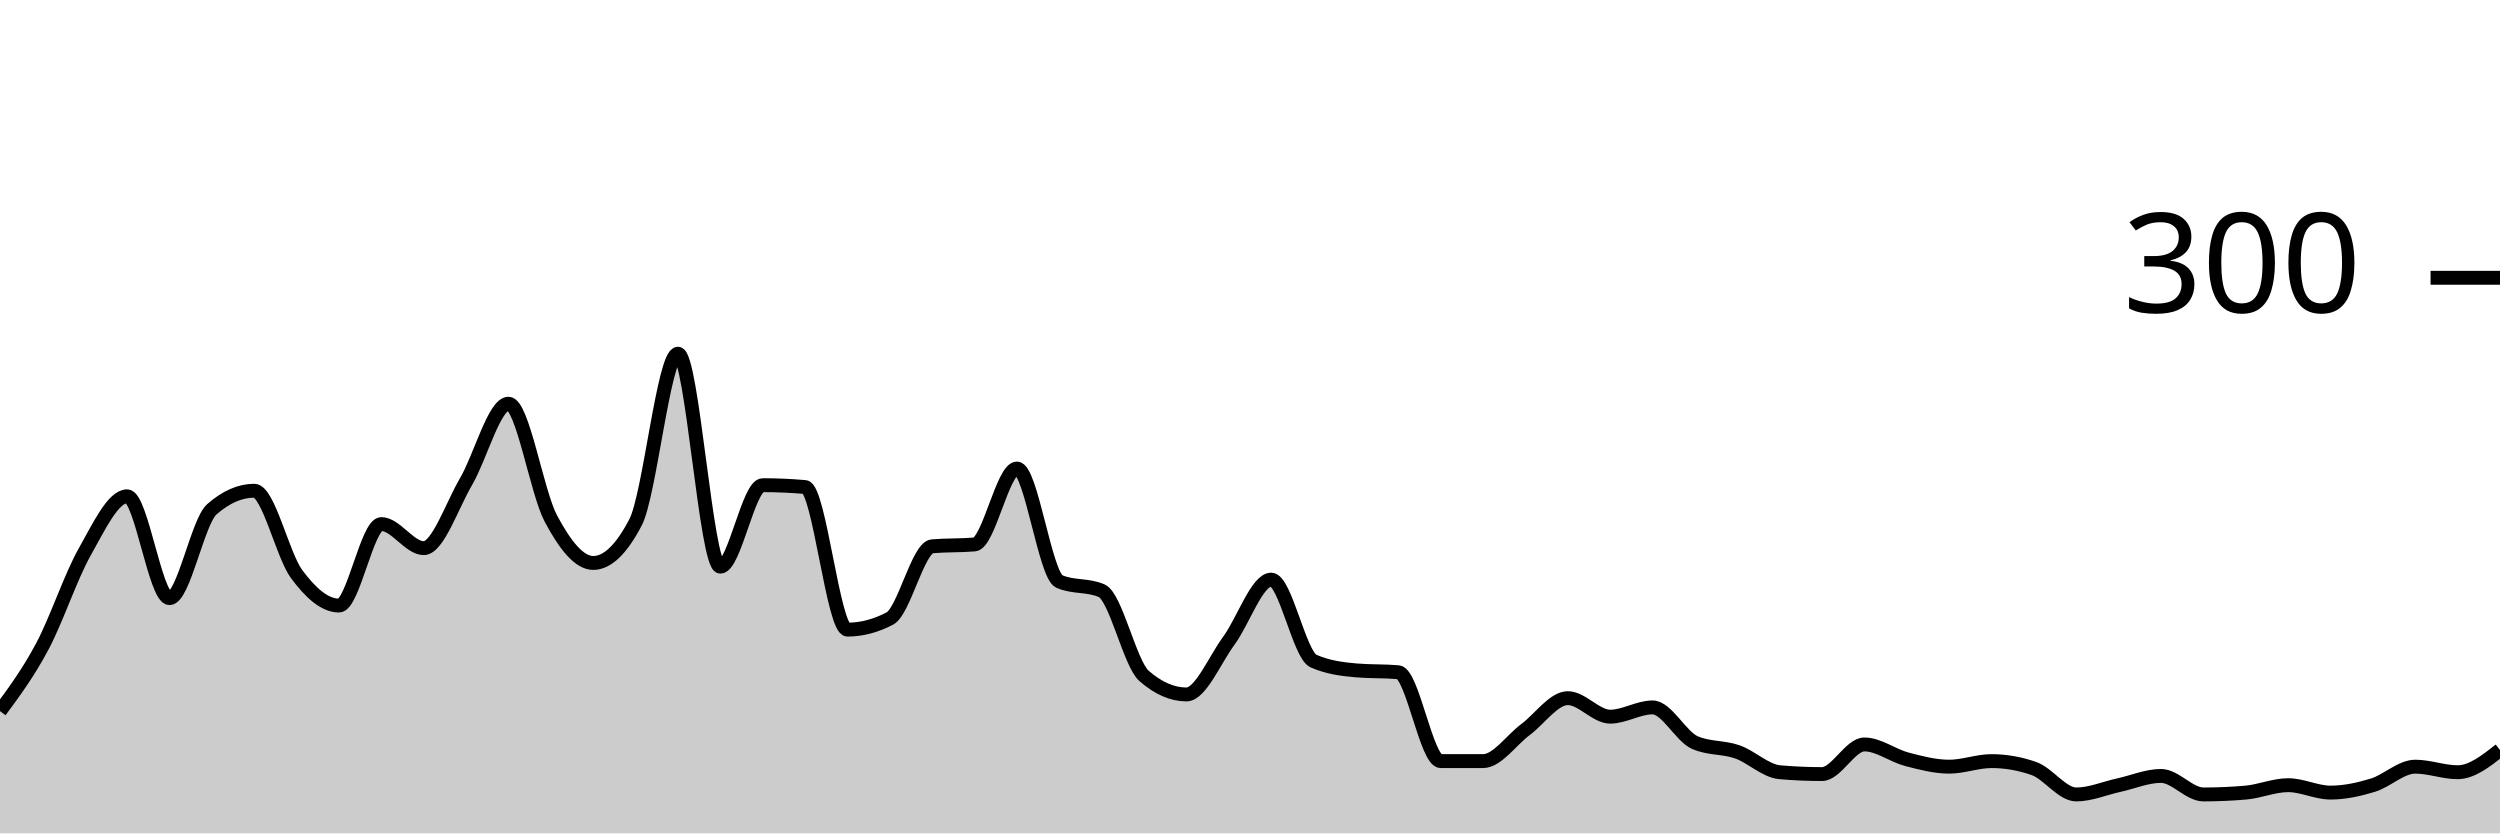
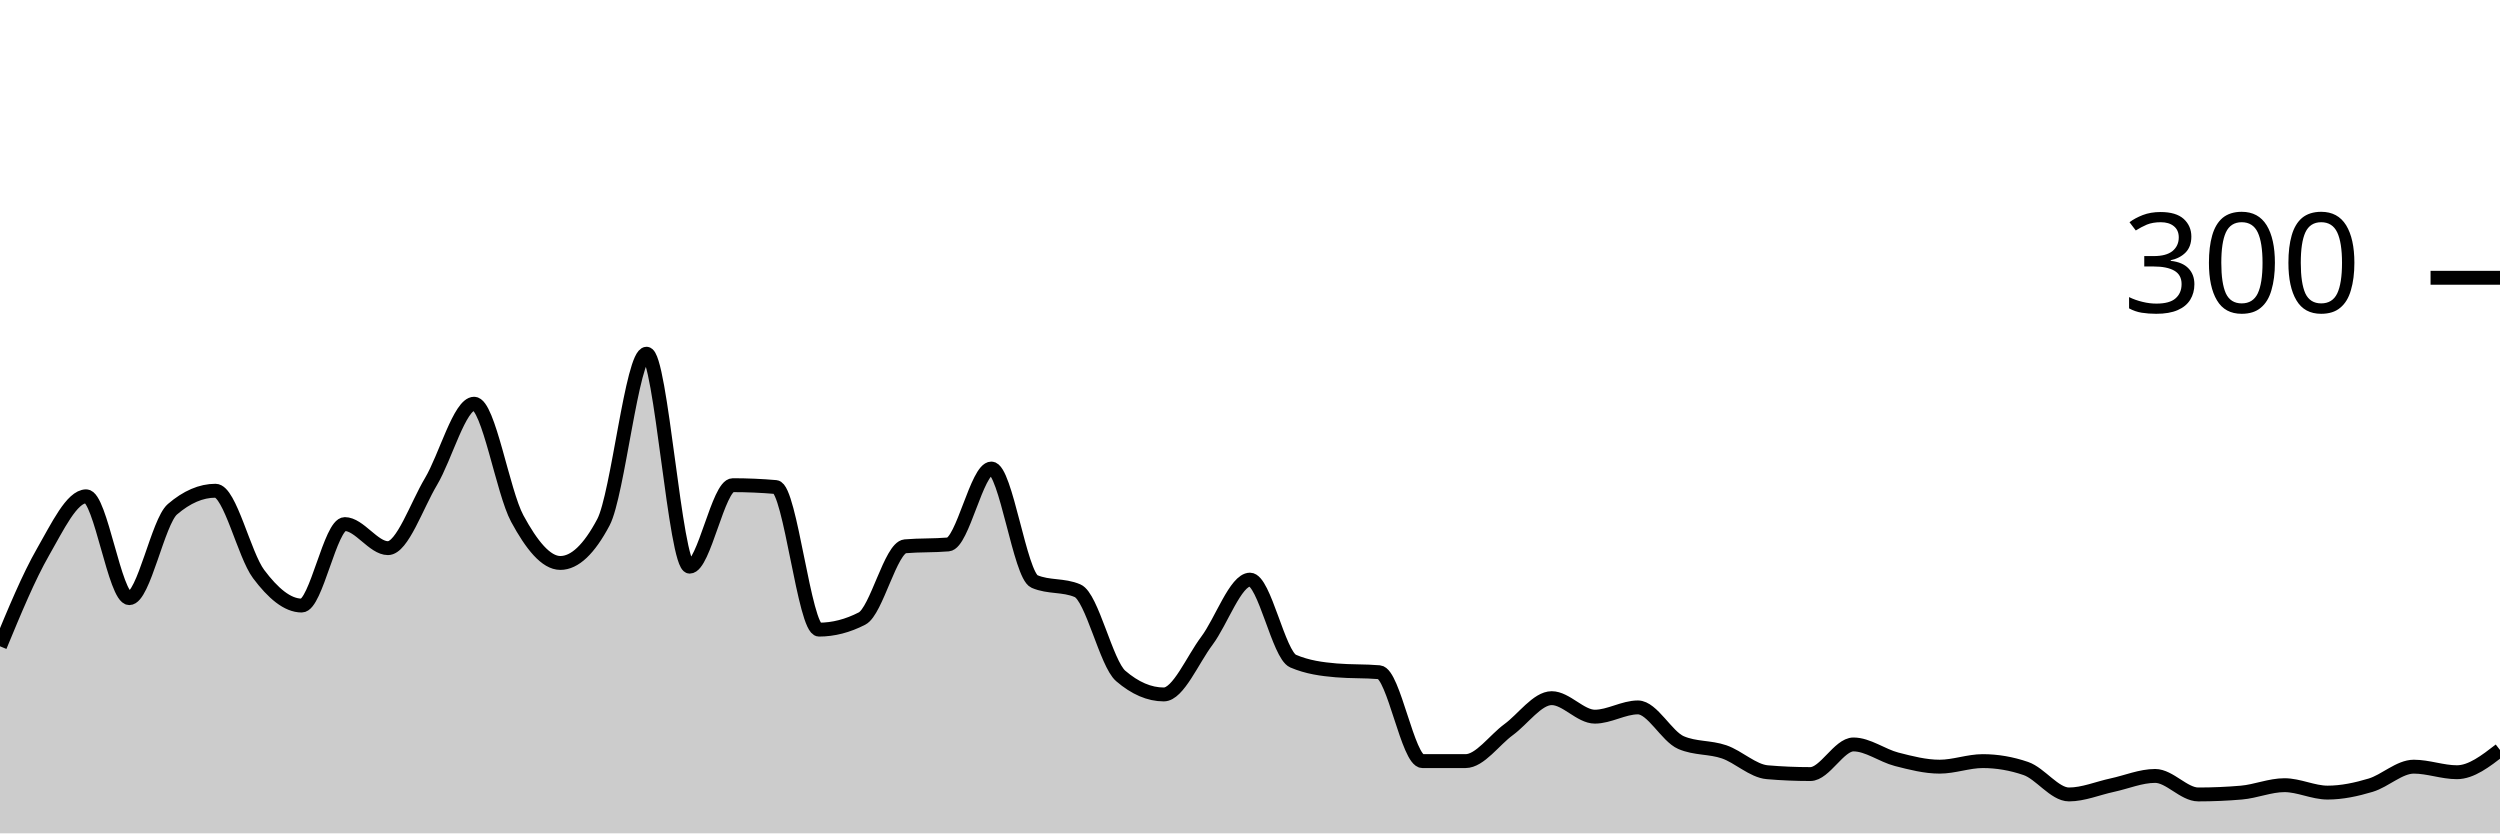
<svg xmlns="http://www.w3.org/2000/svg" viewBox="0 0 180 60">
  <g transform="translate(0,20)">
-     <path class="area" fill="rgba(0, 0, 0, 0.2)" d="M0,31.2C1.017,29.822,2.034,28.444,3.051,26.533C4.068,24.622,5.085,21.533,6.102,19.733C7.119,17.933,8.136,15.733,9.153,15.733C10.169,15.733,11.186,23.067,12.203,23.067C13.22,23.067,14.237,17.556,15.254,16.667C16.271,15.778,17.288,15.333,18.305,15.333C19.322,15.333,20.339,19.956,21.356,21.333C22.373,22.711,23.39,23.6,24.407,23.6C25.424,23.6,26.441,17.733,27.458,17.733C28.475,17.733,29.492,19.467,30.508,19.467C31.525,19.467,32.542,16.4,33.559,14.667C34.576,12.933,35.593,9.067,36.61,9.067C37.627,9.067,38.644,15.422,39.661,17.333C40.678,19.244,41.695,20.533,42.712,20.533C43.729,20.533,44.746,19.556,45.763,17.6C46.78,15.644,47.797,5.467,48.814,5.467C49.831,5.467,50.847,20.8,51.864,20.8C52.881,20.8,53.898,14.933,54.915,14.933C55.932,14.933,56.949,14.978,57.966,15.067C58.983,15.156,60,25.333,61.017,25.333C62.034,25.333,63.051,25.067,64.068,24.533C65.085,24,66.102,19.422,67.119,19.333C68.136,19.244,69.153,19.289,70.169,19.2C71.186,19.111,72.203,13.733,73.22,13.733C74.237,13.733,75.254,21.422,76.271,21.867C77.288,22.311,78.305,22.089,79.322,22.533C80.339,22.978,81.356,27.778,82.373,28.667C83.39,29.556,84.407,30,85.424,30C86.441,30,87.458,27.511,88.475,26.133C89.492,24.756,90.508,21.733,91.525,21.733C92.542,21.733,93.559,27.156,94.576,27.6C95.593,28.044,96.61,28.178,97.627,28.267C98.644,28.356,99.661,28.311,100.678,28.4C101.695,28.489,102.712,34.8,103.729,34.8C104.746,34.8,105.763,34.8,106.78,34.8C107.797,34.8,108.814,33.289,109.831,32.533C110.847,31.778,111.864,30.267,112.881,30.267C113.898,30.267,114.915,31.6,115.932,31.6C116.949,31.6,117.966,30.933,118.983,30.933C120,30.933,121.017,33.022,122.034,33.467C123.051,33.911,124.068,33.778,125.085,34.133C126.102,34.489,127.119,35.511,128.136,35.6C129.153,35.689,130.169,35.733,131.186,35.733C132.203,35.733,133.22,33.6,134.237,33.6C135.254,33.6,136.271,34.4,137.288,34.667C138.305,34.933,139.322,35.2,140.339,35.2C141.356,35.2,142.373,34.8,143.39,34.8C144.407,34.8,145.424,34.978,146.441,35.333C147.458,35.689,148.475,37.2,149.492,37.2C150.508,37.2,151.525,36.756,152.542,36.533C153.559,36.311,154.576,35.867,155.593,35.867C156.61,35.867,157.627,37.2,158.644,37.2C159.661,37.2,160.678,37.156,161.695,37.067C162.712,36.978,163.729,36.533,164.746,36.533C165.763,36.533,166.78,37.067,167.797,37.067C168.814,37.067,169.831,36.844,170.847,36.533C171.864,36.222,172.881,35.2,173.898,35.2C174.915,35.2,175.932,35.6,176.949,35.6C177.966,35.6,178.983,34.8,180,34L180,40C178.983,40,177.966,40,176.949,40C175.932,40,174.915,40,173.898,40C172.881,40,171.864,40,170.847,40C169.831,40,168.814,40,167.797,40C166.78,40,165.763,40,164.746,40C163.729,40,162.712,40,161.695,40C160.678,40,159.661,40,158.644,40C157.627,40,156.61,40,155.593,40C154.576,40,153.559,40,152.542,40C151.525,40,150.508,40,149.492,40C148.475,40,147.458,40,146.441,40C145.424,40,144.407,40,143.39,40C142.373,40,141.356,40,140.339,40C139.322,40,138.305,40,137.288,40C136.271,40,135.254,40,134.237,40C133.22,40,132.203,40,131.186,40C130.169,40,129.153,40,128.136,40C127.119,40,126.102,40,125.085,40C124.068,40,123.051,40,122.034,40C121.017,40,120,40,118.983,40C117.966,40,116.949,40,115.932,40C114.915,40,113.898,40,112.881,40C111.864,40,110.847,40,109.831,40C108.814,40,107.797,40,106.78,40C105.763,40,104.746,40,103.729,40C102.712,40,101.695,40,100.678,40C99.661,40,98.644,40,97.627,40C96.61,40,95.593,40,94.576,40C93.559,40,92.542,40,91.525,40C90.508,40,89.492,40,88.475,40C87.458,40,86.441,40,85.424,40C84.407,40,83.39,40,82.373,40C81.356,40,80.339,40,79.322,40C78.305,40,77.288,40,76.271,40C75.254,40,74.237,40,73.22,40C72.203,40,71.186,40,70.169,40C69.153,40,68.136,40,67.119,40C66.102,40,65.085,40,64.068,40C63.051,40,62.034,40,61.017,40C60,40,58.983,40,57.966,40C56.949,40,55.932,40,54.915,40C53.898,40,52.881,40,51.864,40C50.847,40,49.831,40,48.814,40C47.797,40,46.78,40,45.763,40C44.746,40,43.729,40,42.712,40C41.695,40,40.678,40,39.661,40C38.644,40,37.627,40,36.61,40C35.593,40,34.576,40,33.559,40C32.542,40,31.525,40,30.508,40C29.492,40,28.475,40,27.458,40C26.441,40,25.424,40,24.407,40C23.39,40,22.373,40,21.356,40C20.339,40,19.322,40,18.305,40C17.288,40,16.271,40,15.254,40C14.237,40,13.22,40,12.203,40C11.186,40,10.169,40,9.153,40C8.136,40,7.119,40,6.102,40C5.085,40,4.068,40,3.051,40C2.034,40,1.017,40,0,40Z" />
-     <path class="line" stroke="black" fill="none" d="M0,31.2C1.017,29.822,2.034,28.444,3.051,26.533C4.068,24.622,5.085,21.533,6.102,19.733C7.119,17.933,8.136,15.733,9.153,15.733C10.169,15.733,11.186,23.067,12.203,23.067C13.22,23.067,14.237,17.556,15.254,16.667C16.271,15.778,17.288,15.333,18.305,15.333C19.322,15.333,20.339,19.956,21.356,21.333C22.373,22.711,23.39,23.6,24.407,23.6C25.424,23.6,26.441,17.733,27.458,17.733C28.475,17.733,29.492,19.467,30.508,19.467C31.525,19.467,32.542,16.4,33.559,14.667C34.576,12.933,35.593,9.067,36.61,9.067C37.627,9.067,38.644,15.422,39.661,17.333C40.678,19.244,41.695,20.533,42.712,20.533C43.729,20.533,44.746,19.556,45.763,17.6C46.78,15.644,47.797,5.467,48.814,5.467C49.831,5.467,50.847,20.8,51.864,20.8C52.881,20.8,53.898,14.933,54.915,14.933C55.932,14.933,56.949,14.978,57.966,15.067C58.983,15.156,60,25.333,61.017,25.333C62.034,25.333,63.051,25.067,64.068,24.533C65.085,24,66.102,19.422,67.119,19.333C68.136,19.244,69.153,19.289,70.169,19.2C71.186,19.111,72.203,13.733,73.22,13.733C74.237,13.733,75.254,21.422,76.271,21.867C77.288,22.311,78.305,22.089,79.322,22.533C80.339,22.978,81.356,27.778,82.373,28.667C83.39,29.556,84.407,30,85.424,30C86.441,30,87.458,27.511,88.475,26.133C89.492,24.756,90.508,21.733,91.525,21.733C92.542,21.733,93.559,27.156,94.576,27.6C95.593,28.044,96.61,28.178,97.627,28.267C98.644,28.356,99.661,28.311,100.678,28.4C101.695,28.489,102.712,34.8,103.729,34.8C104.746,34.8,105.763,34.8,106.78,34.8C107.797,34.8,108.814,33.289,109.831,32.533C110.847,31.778,111.864,30.267,112.881,30.267C113.898,30.267,114.915,31.6,115.932,31.6C116.949,31.6,117.966,30.933,118.983,30.933C120,30.933,121.017,33.022,122.034,33.467C123.051,33.911,124.068,33.778,125.085,34.133C126.102,34.489,127.119,35.511,128.136,35.6C129.153,35.689,130.169,35.733,131.186,35.733C132.203,35.733,133.22,33.6,134.237,33.6C135.254,33.6,136.271,34.4,137.288,34.667C138.305,34.933,139.322,35.2,140.339,35.2C141.356,35.2,142.373,34.8,143.39,34.8C144.407,34.8,145.424,34.978,146.441,35.333C147.458,35.689,148.475,37.2,149.492,37.2C150.508,37.2,151.525,36.756,152.542,36.533C153.559,36.311,154.576,35.867,155.593,35.867C156.61,35.867,157.627,37.2,158.644,37.2C159.661,37.2,160.678,37.156,161.695,37.067C162.712,36.978,163.729,36.533,164.746,36.533C165.763,36.533,166.78,37.067,167.797,37.067C168.814,37.067,169.831,36.844,170.847,36.533C171.864,36.222,172.881,35.2,173.898,35.2C174.915,35.2,175.932,35.6,176.949,35.6C177.966,35.6,178.983,34.8,180,34" />
+     <path class="area" fill="rgba(0, 0, 0, 0.2)" d="M0,26.533C1.034,24.033,2.069,21.533,3.103,19.733C4.138,17.933,5.172,15.733,6.207,15.733C7.241,15.733,8.276,23.067,9.31,23.067C10.345,23.067,11.379,17.556,12.414,16.667C13.448,15.778,14.483,15.333,15.517,15.333C16.552,15.333,17.586,19.956,18.621,21.333C19.655,22.711,20.69,23.6,21.724,23.6C22.759,23.6,23.793,17.733,24.828,17.733C25.862,17.733,26.897,19.467,27.931,19.467C28.966,19.467,30,16.4,31.034,14.667C32.069,12.933,33.103,9.067,34.138,9.067C35.172,9.067,36.207,15.422,37.241,17.333C38.276,19.244,39.31,20.533,40.345,20.533C41.379,20.533,42.414,19.556,43.448,17.6C44.483,15.644,45.517,5.467,46.552,5.467C47.586,5.467,48.621,20.8,49.655,20.8C50.69,20.8,51.724,14.933,52.759,14.933C53.793,14.933,54.828,14.978,55.862,15.067C56.897,15.156,57.931,25.333,58.966,25.333C60,25.333,61.034,25.067,62.069,24.533C63.103,24,64.138,19.422,65.172,19.333C66.207,19.244,67.241,19.289,68.276,19.2C69.31,19.111,70.345,13.733,71.379,13.733C72.414,13.733,73.448,21.422,74.483,21.867C75.517,22.311,76.552,22.089,77.586,22.533C78.621,22.978,79.655,27.778,80.69,28.667C81.724,29.556,82.759,30,83.793,30C84.828,30,85.862,27.511,86.897,26.133C87.931,24.756,88.966,21.733,90,21.733C91.034,21.733,92.069,27.156,93.103,27.6C94.138,28.044,95.172,28.178,96.207,28.267C97.241,28.356,98.276,28.311,99.31,28.4C100.345,28.489,101.379,34.8,102.414,34.8C103.448,34.8,104.483,34.8,105.517,34.8C106.552,34.8,107.586,33.289,108.621,32.533C109.655,31.778,110.69,30.267,111.724,30.267C112.759,30.267,113.793,31.6,114.828,31.6C115.862,31.6,116.897,30.933,117.931,30.933C118.966,30.933,120,33.022,121.034,33.467C122.069,33.911,123.103,33.778,124.138,34.133C125.172,34.489,126.207,35.511,127.241,35.6C128.276,35.689,129.31,35.733,130.345,35.733C131.379,35.733,132.414,33.6,133.448,33.6C134.483,33.6,135.517,34.4,136.552,34.667C137.586,34.933,138.621,35.2,139.655,35.2C140.69,35.2,141.724,34.8,142.759,34.8C143.793,34.8,144.828,34.978,145.862,35.333C146.897,35.689,147.931,37.2,148.966,37.2C150,37.2,151.034,36.756,152.069,36.533C153.103,36.311,154.138,35.867,155.172,35.867C156.207,35.867,157.241,37.2,158.276,37.2C159.31,37.2,160.345,37.156,161.379,37.067C162.414,36.978,163.448,36.533,164.483,36.533C165.517,36.533,166.552,37.067,167.586,37.067C168.621,37.067,169.655,36.844,170.69,36.533C171.724,36.222,172.759,35.2,173.793,35.2C174.828,35.2,175.862,35.6,176.897,35.6C177.931,35.6,178.966,34.8,180,34L180,40C178.966,40,177.931,40,176.897,40C175.862,40,174.828,40,173.793,40C172.759,40,171.724,40,170.69,40C169.655,40,168.621,40,167.586,40C166.552,40,165.517,40,164.483,40C163.448,40,162.414,40,161.379,40C160.345,40,159.31,40,158.276,40C157.241,40,156.207,40,155.172,40C154.138,40,153.103,40,152.069,40C151.034,40,150,40,148.966,40C147.931,40,146.897,40,145.862,40C144.828,40,143.793,40,142.759,40C141.724,40,140.69,40,139.655,40C138.621,40,137.586,40,136.552,40C135.517,40,134.483,40,133.448,40C132.414,40,131.379,40,130.345,40C129.31,40,128.276,40,127.241,40C126.207,40,125.172,40,124.138,40C123.103,40,122.069,40,121.034,40C120,40,118.966,40,117.931,40C116.897,40,115.862,40,114.828,40C113.793,40,112.759,40,111.724,40C110.69,40,109.655,40,108.621,40C107.586,40,106.552,40,105.517,40C104.483,40,103.448,40,102.414,40C101.379,40,100.345,40,99.31,40C98.276,40,97.241,40,96.207,40C95.172,40,94.138,40,93.103,40C92.069,40,91.034,40,90,40C88.966,40,87.931,40,86.897,40C85.862,40,84.828,40,83.793,40C82.759,40,81.724,40,80.69,40C79.655,40,78.621,40,77.586,40C76.552,40,75.517,40,74.483,40C73.448,40,72.414,40,71.379,40C70.345,40,69.31,40,68.276,40C67.241,40,66.207,40,65.172,40C64.138,40,63.103,40,62.069,40C61.034,40,60,40,58.966,40C57.931,40,56.897,40,55.862,40C54.828,40,53.793,40,52.759,40C51.724,40,50.69,40,49.655,40C48.621,40,47.586,40,46.552,40C45.517,40,44.483,40,43.448,40C42.414,40,41.379,40,40.345,40C39.31,40,38.276,40,37.241,40C36.207,40,35.172,40,34.138,40C33.103,40,32.069,40,31.034,40C30,40,28.966,40,27.931,40C26.897,40,25.862,40,24.828,40C23.793,40,22.759,40,21.724,40C20.69,40,19.655,40,18.621,40C17.586,40,16.552,40,15.517,40C14.483,40,13.448,40,12.414,40C11.379,40,10.345,40,9.31,40C8.276,40,7.241,40,6.207,40C5.172,40,4.138,40,3.103,40C2.069,40,1.034,40,0,40Z" />
+     <path class="line" stroke="black" fill="none" d="M0,26.533C1.034,24.033,2.069,21.533,3.103,19.733C4.138,17.933,5.172,15.733,6.207,15.733C7.241,15.733,8.276,23.067,9.31,23.067C10.345,23.067,11.379,17.556,12.414,16.667C13.448,15.778,14.483,15.333,15.517,15.333C16.552,15.333,17.586,19.956,18.621,21.333C19.655,22.711,20.69,23.6,21.724,23.6C22.759,23.6,23.793,17.733,24.828,17.733C25.862,17.733,26.897,19.467,27.931,19.467C28.966,19.467,30,16.4,31.034,14.667C32.069,12.933,33.103,9.067,34.138,9.067C35.172,9.067,36.207,15.422,37.241,17.333C38.276,19.244,39.31,20.533,40.345,20.533C41.379,20.533,42.414,19.556,43.448,17.6C44.483,15.644,45.517,5.467,46.552,5.467C47.586,5.467,48.621,20.8,49.655,20.8C50.69,20.8,51.724,14.933,52.759,14.933C53.793,14.933,54.828,14.978,55.862,15.067C56.897,15.156,57.931,25.333,58.966,25.333C60,25.333,61.034,25.067,62.069,24.533C63.103,24,64.138,19.422,65.172,19.333C66.207,19.244,67.241,19.289,68.276,19.2C69.31,19.111,70.345,13.733,71.379,13.733C72.414,13.733,73.448,21.422,74.483,21.867C75.517,22.311,76.552,22.089,77.586,22.533C78.621,22.978,79.655,27.778,80.69,28.667C81.724,29.556,82.759,30,83.793,30C84.828,30,85.862,27.511,86.897,26.133C87.931,24.756,88.966,21.733,90,21.733C91.034,21.733,92.069,27.156,93.103,27.6C94.138,28.044,95.172,28.178,96.207,28.267C97.241,28.356,98.276,28.311,99.31,28.4C100.345,28.489,101.379,34.8,102.414,34.8C103.448,34.8,104.483,34.8,105.517,34.8C106.552,34.8,107.586,33.289,108.621,32.533C109.655,31.778,110.69,30.267,111.724,30.267C112.759,30.267,113.793,31.6,114.828,31.6C115.862,31.6,116.897,30.933,117.931,30.933C118.966,30.933,120,33.022,121.034,33.467C122.069,33.911,123.103,33.778,124.138,34.133C125.172,34.489,126.207,35.511,127.241,35.6C128.276,35.689,129.31,35.733,130.345,35.733C131.379,35.733,132.414,33.6,133.448,33.6C134.483,33.6,135.517,34.4,136.552,34.667C137.586,34.933,138.621,35.2,139.655,35.2C140.69,35.2,141.724,34.8,142.759,34.8C143.793,34.8,144.828,34.978,145.862,35.333C146.897,35.689,147.931,37.2,148.966,37.2C150,37.2,151.034,36.756,152.069,36.533C153.103,36.311,154.138,35.867,155.172,35.867C156.207,35.867,157.241,37.2,158.276,37.2C159.31,37.2,160.345,37.156,161.379,37.067C162.414,36.978,163.448,36.533,164.483,36.533C165.517,36.533,166.552,37.067,167.586,37.067C168.621,37.067,169.655,36.844,170.69,36.533C171.724,36.222,172.759,35.2,173.793,35.2C174.828,35.2,175.862,35.6,176.897,35.6C177.931,35.6,178.966,34.8,180,34" />
    <path class="axis-ceiling" stroke-width="1" stroke="black" fill="none" d="M175,0L180,0" />
    <text class="axis-ceiling-label" font-family="sans-serif" text-anchor="end" font-size="10px" x="170" y="2.5">300</text>
  </g>
</svg>
